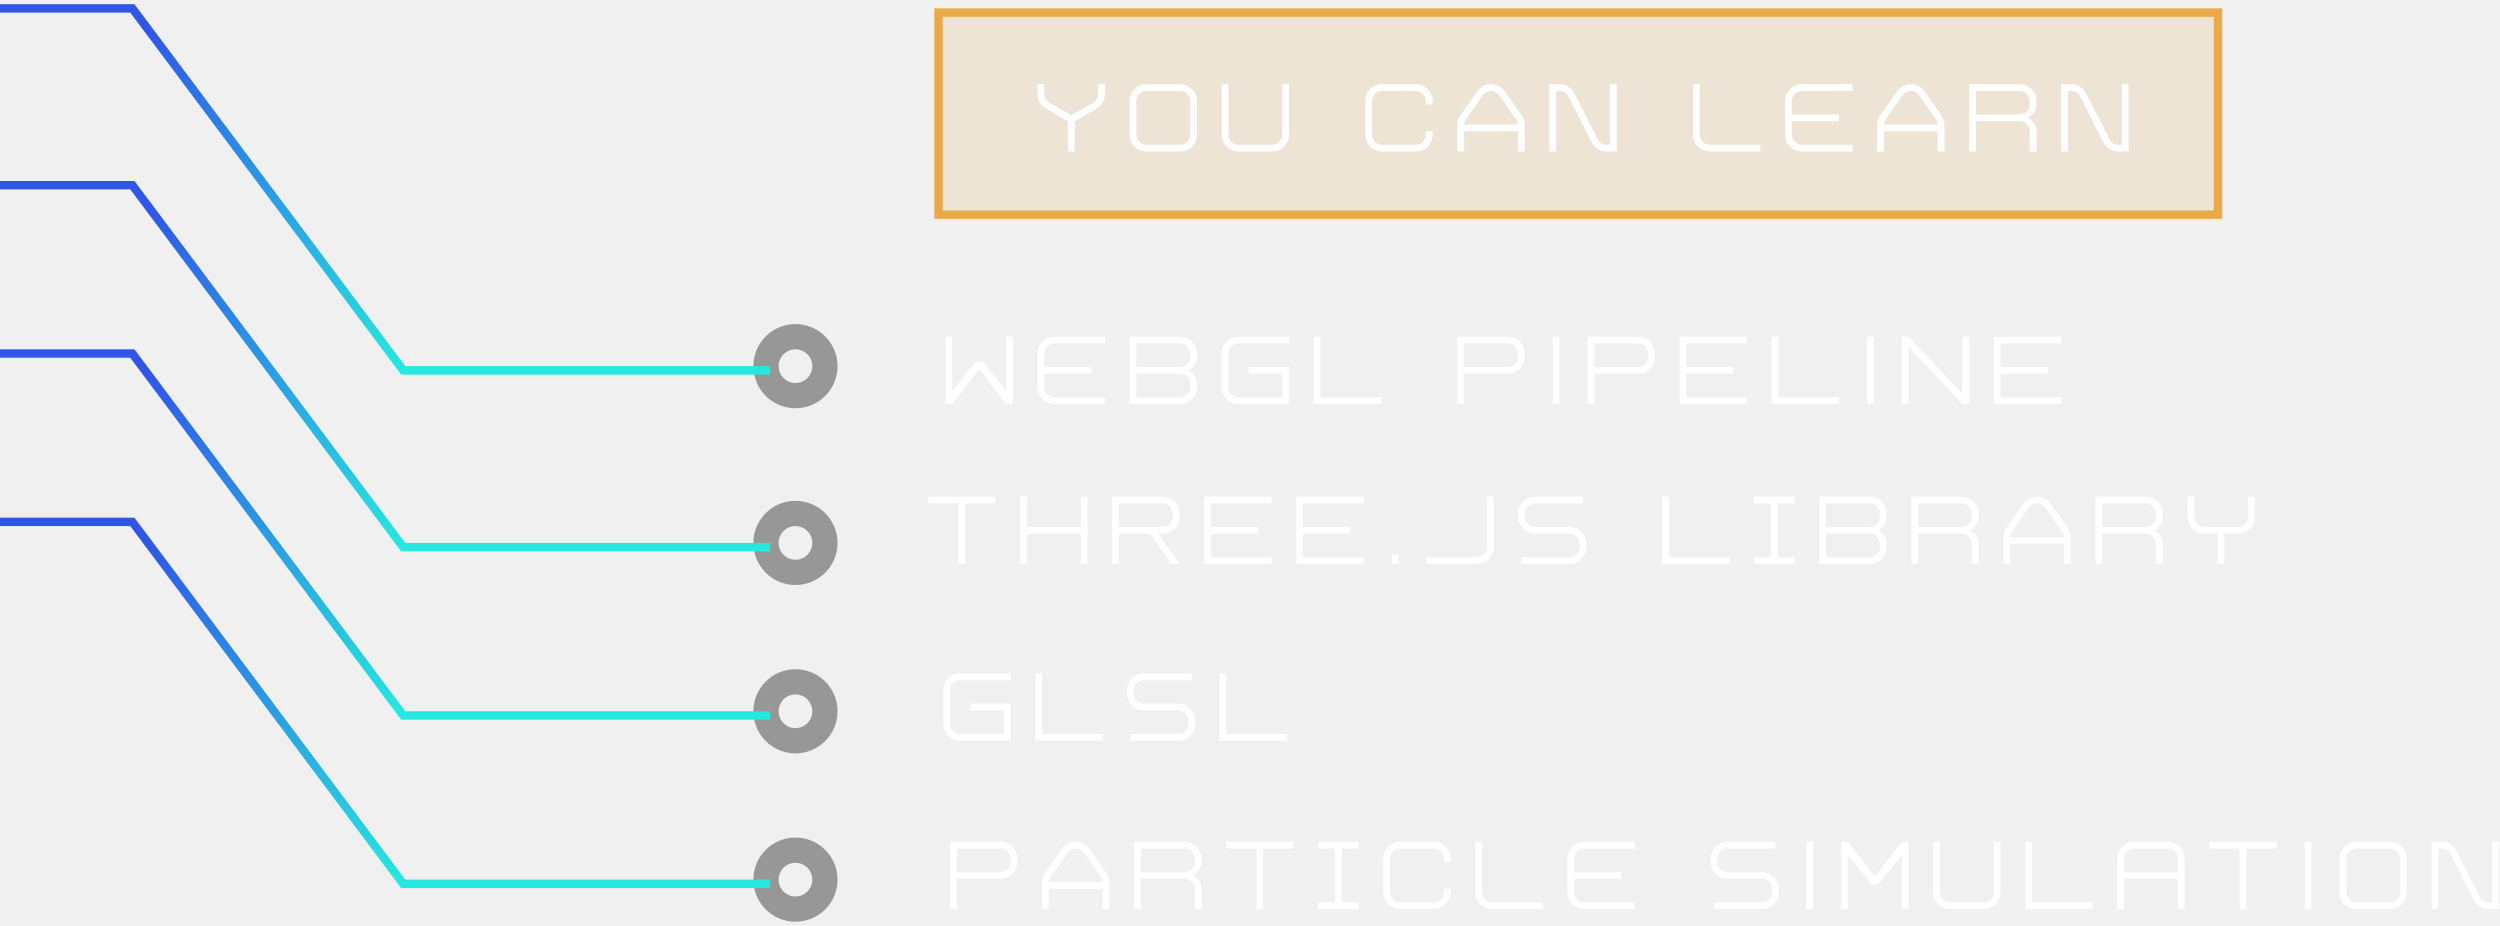
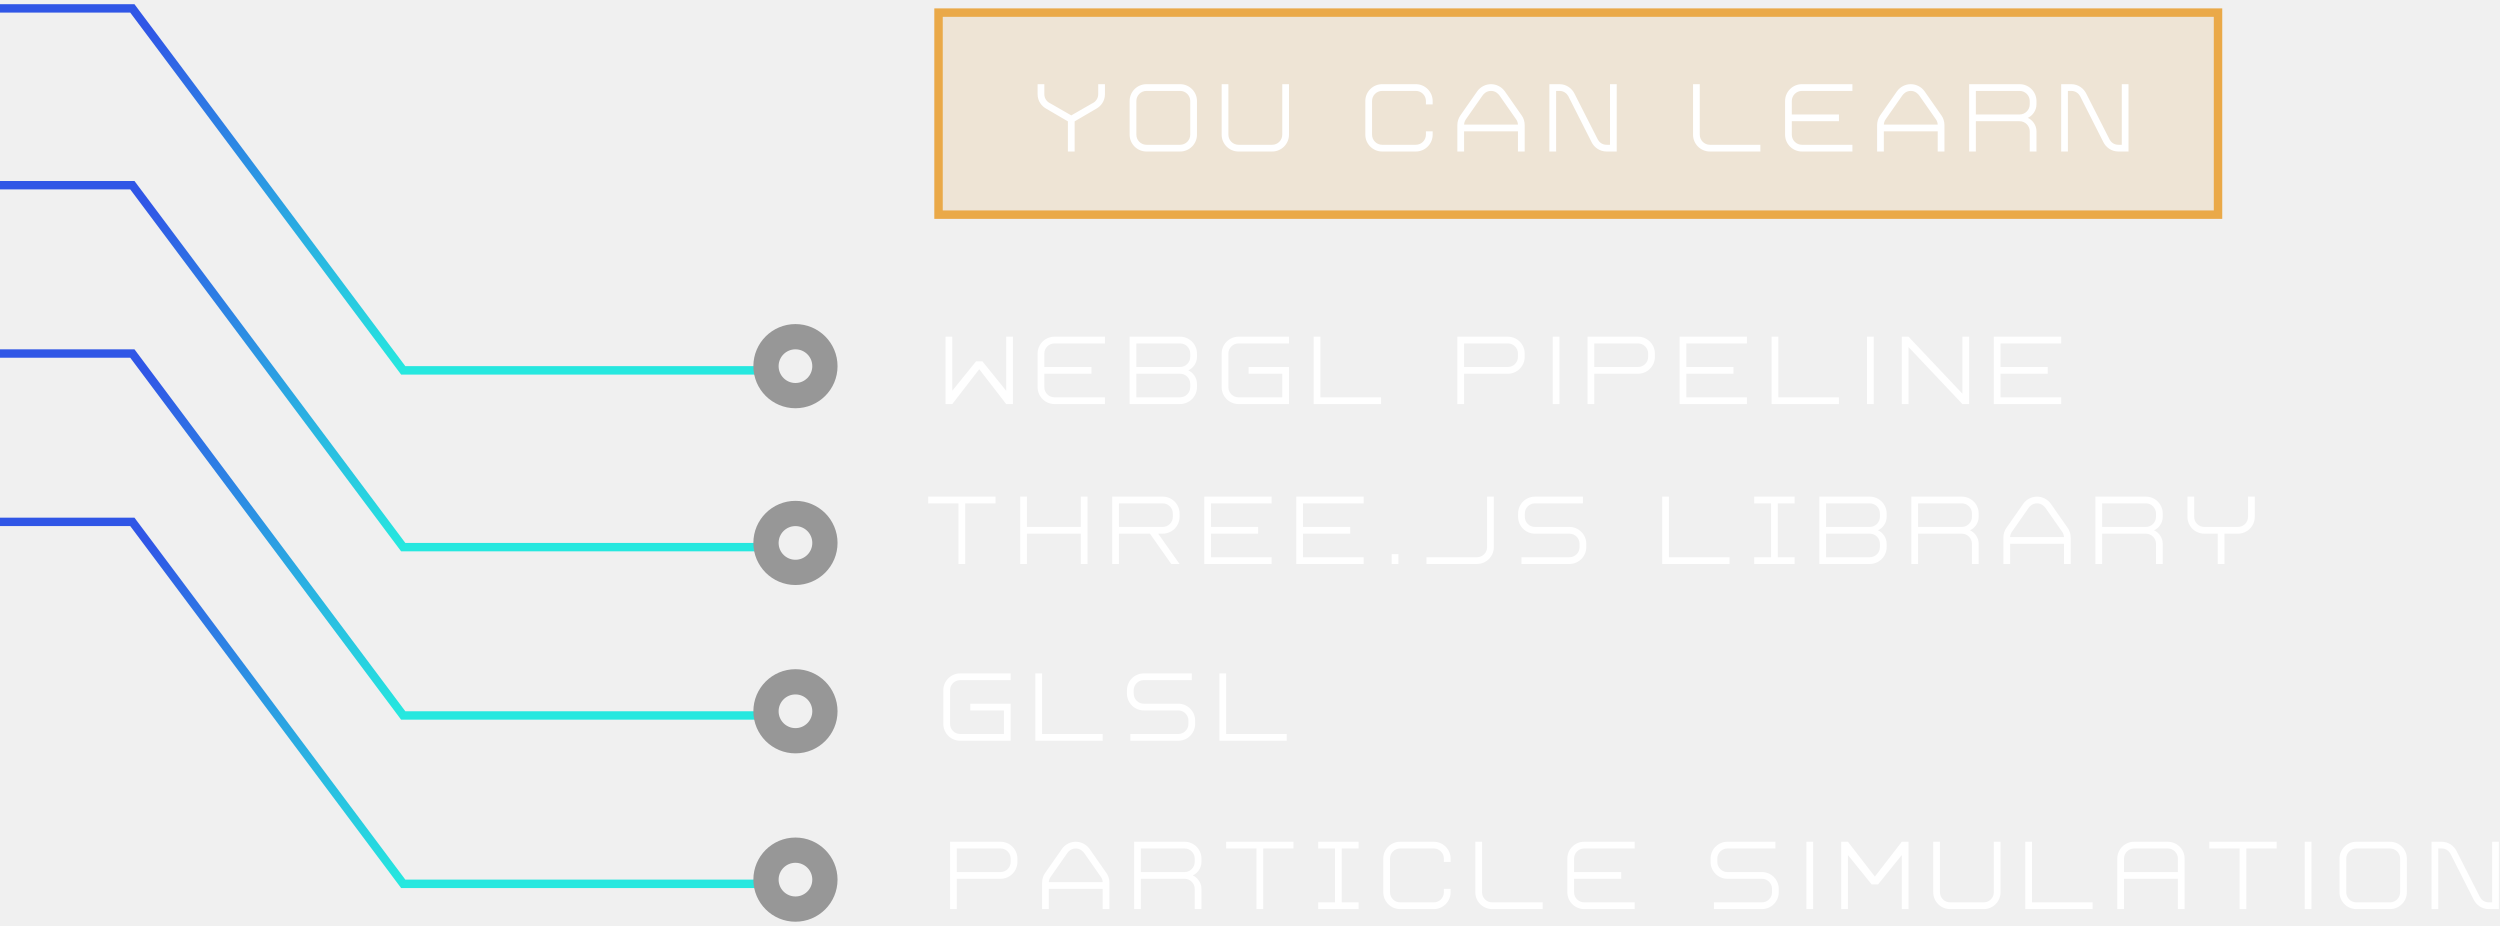
<svg xmlns="http://www.w3.org/2000/svg" xmlns:xlink="http://www.w3.org/1999/xlink" width="297px" height="110px" viewBox="0 0 297 110" version="1.1">
  <defs>
    <linearGradient x1="50%" y1="5.367%" x2="50%" y2="100%" id="linearGradient-1">
      <stop stop-color="#3056E6" offset="0%" />
      <stop stop-color="#26E8DF" offset="100%" />
    </linearGradient>
    <rect id="path-2" x="0" y="0" width="153" height="25" />
  </defs>
  <g id="Page-1" stroke="none" stroke-width="1" fill="none" fill-rule="evenodd">
    <g id="Mobile---SVG-OUTPUT" transform="translate(0, -775)">
      <g id="Group-3" transform="translate(-26, 776)">
        <g id="Group-7" transform="translate(62, 53.5) scale(-1, 1) translate(-62, -53.5) ">
          <g id="Group-4-Copy" transform="translate(0, 41)">
+             <polyline id="Line-3" stroke="url(#linearGradient-1)" stroke-linecap="square" points="7 43 50.097 43 82.276 1.13686838e-13 124 1.301112e-13" />
            <circle id="Oval" stroke="#979797" stroke-width="3" cx="3.5" cy="42.5" r="3.5" />
-             <polyline id="Line-3" stroke="url(#linearGradient-1)" stroke-linecap="square" points="7 43 50.097 43 82.276 1.13686838e-13 124 1.301112e-13" />
          </g>
          <g id="Group-4-Copy-4" transform="translate(0, 61)">
+             <polyline id="Line-3" stroke="url(#linearGradient-1)" stroke-linecap="square" points="7 43 50.097 43 82.276 1.13686838e-13 124 1.301112e-13" />
            <circle id="Oval" stroke="#979797" stroke-width="3" cx="3.5" cy="42.5" r="3.5" />
-             <polyline id="Line-3" stroke="url(#linearGradient-1)" stroke-linecap="square" points="7 43 50.097 43 82.276 1.13686838e-13 124 1.301112e-13" />
          </g>
          <g id="Group-4-Copy-2" transform="translate(0, 21)">
+             <polyline id="Line-3" stroke="url(#linearGradient-1)" stroke-linecap="square" points="7 43 50.097 43 82.276 1.13686838e-13 124 1.301112e-13" />
            <circle id="Oval" stroke="#979797" stroke-width="3" cx="3.5" cy="42.5" r="3.5" />
-             <polyline id="Line-3" stroke="url(#linearGradient-1)" stroke-linecap="square" points="7 43 50.097 43 82.276 1.13686838e-13 124 1.301112e-13" />
          </g>
          <g id="Group-4-Copy-3">
+             <polyline id="Line-3" stroke="url(#linearGradient-1)" stroke-linecap="square" points="7 43 50.097 43 82.276 1.13686838e-13 124 1.301112e-13" />
            <circle id="Oval" stroke="#979797" stroke-width="3" cx="3.5" cy="42.5" r="3.5" />
-             <polyline id="Line-3" stroke="url(#linearGradient-1)" stroke-linecap="square" points="7 43 50.097 43 82.276 1.13686838e-13 124 1.301112e-13" />
          </g>
        </g>
        <path d="M138.333,39 L139.133,39 L139.133,45.42 L141.953,41.93 L142.713,41.93 L145.533,45.42 L145.533,39 L146.333,39 L146.333,47 L145.533,47 L142.333,42.86 L139.133,47 L138.333,47 L138.333,39 Z M157.267,39.8 L151.267,39.8 C150.607,39.8 150.067,40.34 150.067,41 L150.067,42.6 L155.667,42.6 L155.667,43.4 L150.067,43.4 L150.067,45 C150.067,45.66 150.607,46.2 151.267,46.2 L157.267,46.2 L157.267,47 L151.267,47 C150.167,47 149.267,46.1 149.267,45 L149.267,41 C149.267,39.9 150.167,39 151.267,39 L157.267,39 L157.267,39.8 Z M167.17,43 C167.71,43.24 168.2,43.85 168.2,44.6 L168.2,45 C168.2,46.1 167.3,47 166.2,47 L160.2,47 L160.2,39 L166.2,39 C167.3,39 168.2,39.9 168.2,41 L168.2,41.4 C168.2,42.15 167.71,42.76 167.17,43 Z M166.2,43.4 L161,43.4 L161,46.2 L166.2,46.2 C166.86,46.2 167.4,45.66 167.4,45 L167.4,44.6 C167.4,43.94 166.86,43.4 166.2,43.4 Z M166.2,39.8 L161,39.8 L161,42.6 L166.2,42.6 C166.86,42.6 167.4,42.05 167.4,41.4 L167.4,41 C167.4,40.34 166.86,39.8 166.2,39.8 Z M179.133,39 L179.133,39.8 L173.133,39.8 C172.473,39.8 171.933,40.34 171.933,41 L171.933,45 C171.933,45.66 172.473,46.2 173.133,46.2 L178.333,46.2 L178.333,43.4 L174.333,43.4 L174.333,42.6 L179.133,42.6 L179.133,47 L173.133,47 C172.033,47 171.133,46.1 171.133,45 L171.133,41 C171.133,39.9 172.033,39 173.133,39 L179.133,39 Z M182.067,47 L182.067,39 L182.867,39 L182.867,46.2 L190.067,46.2 L190.067,47 L182.067,47 Z M199.133,47 L199.133,39 L205.133,39 C206.233,39 207.133,39.9 207.133,41 L207.133,41.4 C207.133,42.5 206.233,43.4 205.133,43.4 L199.933,43.4 L199.933,47 L199.133,47 Z M199.933,42.6 L205.133,42.6 C205.793,42.6 206.333,42.06 206.333,41.4 L206.333,41 C206.333,40.34 205.793,39.8 205.133,39.8 L199.933,39.8 L199.933,42.6 Z M210.467,47 L210.467,39 L211.267,39 L211.267,47 L210.467,47 Z M214.6,47 L214.6,39 L220.6,39 C221.7,39 222.6,39.9 222.6,41 L222.6,41.4 C222.6,42.5 221.7,43.4 220.6,43.4 L215.4,43.4 L215.4,47 L214.6,47 Z M215.4,42.6 L220.6,42.6 C221.26,42.6 221.8,42.06 221.8,41.4 L221.8,41 C221.8,40.34 221.26,39.8 220.6,39.8 L215.4,39.8 L215.4,42.6 Z M225.533,47 L225.533,39 L233.533,39 L233.533,39.8 L226.333,39.8 L226.333,42.6 L231.933,42.6 L231.933,43.4 L226.333,43.4 L226.333,46.2 L233.533,46.2 L233.533,47 L225.533,47 Z M236.467,47 L236.467,39 L237.267,39 L237.267,46.2 L244.467,46.2 L244.467,47 L236.467,47 Z M247.8,47 L247.8,39 L248.6,39 L248.6,47 L247.8,47 Z M251.933,47 L251.933,39 L252.733,39 L259.133,45.77 L259.133,39 L259.933,39 L259.933,47 L259.133,47 L252.733,40.23 L252.733,47 L251.933,47 Z M262.867,47 L262.867,39 L270.867,39 L270.867,39.8 L263.667,39.8 L263.667,42.6 L269.267,42.6 L269.267,43.4 L263.667,43.4 L263.667,46.2 L270.867,46.2 L270.867,47 L262.867,47 Z" id="WebGL-PIPELINE" fill="#FFFFFF" />
        <path d="M136.267,58 L144.267,58 L144.267,58.8 L140.667,58.8 L140.667,66 L139.867,66 L139.867,58.8 L136.267,58.8 L136.267,58 Z M147.2,66 L147.2,58 L148,58 L148,61.6 L154.4,61.6 L154.4,58 L155.2,58 L155.2,66 L154.4,66 L154.4,62.4 L148,62.4 L148,66 L147.2,66 Z M158.133,66 L158.133,58 L164.133,58 C165.233,58 166.133,58.9 166.133,60 L166.133,60.4 C166.133,61.5 165.233,62.4 164.133,62.4 L163.593,62.4 L166.133,66 L165.143,66 L162.613,62.4 L158.933,62.4 L158.933,66 L158.133,66 Z M158.933,61.6 L164.133,61.6 C164.793,61.6 165.333,61.06 165.333,60.4 L165.333,60 C165.333,59.34 164.793,58.8 164.133,58.8 L158.933,58.8 L158.933,61.6 Z M169.067,66 L169.067,58 L177.067,58 L177.067,58.8 L169.867,58.8 L169.867,61.6 L175.467,61.6 L175.467,62.4 L169.867,62.4 L169.867,65.2 L177.067,65.2 L177.067,66 L169.067,66 Z M180,66 L180,58 L188,58 L188,58.8 L180.8,58.8 L180.8,61.6 L186.4,61.6 L186.4,62.4 L180.8,62.4 L180.8,65.2 L188,65.2 L188,66 L180,66 Z M191.333,66 L191.333,64.83 L192.133,64.83 L192.133,66 L191.333,66 Z M195.467,66 L195.467,65.2 L201.467,65.2 C202.127,65.2 202.667,64.66 202.667,64 L202.667,58 L203.467,58 L203.467,64 C203.467,65.1 202.567,66 201.467,66 L195.467,66 Z M206.75,66 L206.75,65.2 L212.45,65.2 C213.11,65.2 213.65,64.66 213.65,64 L213.65,63.6 C213.65,62.94 213.11,62.4 212.45,62.4 L208.35,62.4 C207.25,62.4 206.35,61.5 206.35,60.4 L206.35,60 C206.35,58.9 207.25,58 208.35,58 L214.05,58 L214.05,58.8 L208.35,58.8 C207.69,58.8 207.15,59.34 207.15,60 L207.15,60.4 C207.15,61.06 207.69,61.6 208.35,61.6 L212.45,61.6 C213.55,61.6 214.45,62.5 214.45,63.6 L214.45,64 C214.45,65.1 213.55,66 212.45,66 L206.75,66 Z M223.467,66 L223.467,58 L224.267,58 L224.267,65.2 L231.467,65.2 L231.467,66 L223.467,66 Z M234.4,66 L234.4,65.2 L236.4,65.2 L236.4,58.8 L234.4,58.8 L234.4,58 L239.2,58 L239.2,58.8 L237.2,58.8 L237.2,65.2 L239.2,65.2 L239.2,66 L234.4,66 Z M249.103,62 C249.643,62.24 250.133,62.85 250.133,63.6 L250.133,64 C250.133,65.1 249.233,66 248.133,66 L242.133,66 L242.133,58 L248.133,58 C249.233,58 250.133,58.9 250.133,60 L250.133,60.4 C250.133,61.15 249.643,61.76 249.103,62 Z M248.133,62.4 L242.933,62.4 L242.933,65.2 L248.133,65.2 C248.793,65.2 249.333,64.66 249.333,64 L249.333,63.6 C249.333,62.94 248.793,62.4 248.133,62.4 Z M248.133,58.8 L242.933,58.8 L242.933,61.6 L248.133,61.6 C248.793,61.6 249.333,61.05 249.333,60.4 L249.333,60 C249.333,59.34 248.793,58.8 248.133,58.8 Z M253.067,58 L259.067,58 C260.167,58 261.067,58.9 261.067,60 L261.067,60.4 C261.067,61.15 260.577,61.76 260.037,62 C260.577,62.24 261.067,62.85 261.067,63.6 L261.067,66 L260.267,66 L260.267,63.6 C260.267,62.95 259.727,62.4 259.067,62.4 L253.867,62.4 L253.867,66 L253.067,66 L253.067,58 Z M259.067,58.8 L253.867,58.8 L253.867,61.6 L259.067,61.6 C259.727,61.6 260.267,61.05 260.267,60.4 L260.267,60 C260.267,59.34 259.727,58.8 259.067,58.8 Z M264,66 L264,62.86 C264,62.45 264.13,62.04 264.36,61.71 L266.36,58.85 C266.75,58.3 267.38,58 268,58 C268.62,58 269.25,58.3 269.64,58.85 L271.64,61.71 C271.87,62.03 272,62.44 272,62.86 L272,66 L271.2,66 L271.2,63.6 L264.8,63.6 L264.8,66 L264,66 Z M268,58.8 C267.45,58.8 267.13,59.15 266.99,59.35 L265.02,62.17 C264.87,62.38 264.81,62.61 264.8,62.8 L271.2,62.8 C271.19,62.61 271.13,62.38 270.98,62.17 L269.01,59.35 C268.87,59.16 268.55,58.8 268,58.8 Z M274.933,58 L280.933,58 C282.033,58 282.933,58.9 282.933,60 L282.933,60.4 C282.933,61.15 282.443,61.76 281.903,62 C282.443,62.24 282.933,62.85 282.933,63.6 L282.933,66 L282.133,66 L282.133,63.6 C282.133,62.95 281.593,62.4 280.933,62.4 L275.733,62.4 L275.733,66 L274.933,66 L274.933,58 Z M280.933,58.8 L275.733,58.8 L275.733,61.6 L280.933,61.6 C281.593,61.6 282.133,61.05 282.133,60.4 L282.133,60 C282.133,59.34 281.593,58.8 280.933,58.8 Z M286.667,58 L286.667,60.4 C286.667,61.06 287.207,61.6 287.867,61.6 L291.867,61.6 C292.527,61.6 293.067,61.06 293.067,60.4 L293.067,58 L293.867,58 L293.867,60.4 C293.867,61.5 292.967,62.4 291.867,62.4 L290.267,62.4 L290.267,66 L289.467,66 L289.467,62.4 L287.867,62.4 C286.767,62.4 285.867,61.5 285.867,60.4 L285.867,58 L286.667,58 Z" id="THREE.JS-Library" fill="#FFFFFF" />
        <path d="M146.067,79 L146.067,79.8 L140.067,79.8 C139.407,79.8 138.867,80.34 138.867,81 L138.867,85 C138.867,85.66 139.407,86.2 140.067,86.2 L145.267,86.2 L145.267,83.4 L141.267,83.4 L141.267,82.6 L146.067,82.6 L146.067,87 L140.067,87 C138.967,87 138.067,86.1 138.067,85 L138.067,81 C138.067,79.9 138.967,79 140.067,79 L146.067,79 Z M149,87 L149,79 L149.8,79 L149.8,86.2 L157,86.2 L157,87 L149,87 Z M160.283,87 L160.283,86.2 L165.983,86.2 C166.643,86.2 167.183,85.66 167.183,85 L167.183,84.6 C167.183,83.94 166.643,83.4 165.983,83.4 L161.883,83.4 C160.783,83.4 159.883,82.5 159.883,81.4 L159.883,81 C159.883,79.9 160.783,79 161.883,79 L167.583,79 L167.583,79.8 L161.883,79.8 C161.223,79.8 160.683,80.34 160.683,81 L160.683,81.4 C160.683,82.06 161.223,82.6 161.883,82.6 L165.983,82.6 C167.083,82.6 167.983,83.5 167.983,84.6 L167.983,85 C167.983,86.1 167.083,87 165.983,87 L160.283,87 Z M170.867,87 L170.867,79 L171.667,79 L171.667,86.2 L178.867,86.2 L178.867,87 L170.867,87 Z" id="GLSL" fill="#FFFFFF" />
        <path d="M138.867,107 L138.867,99 L144.867,99 C145.967,99 146.867,99.9 146.867,101 L146.867,101.4 C146.867,102.5 145.967,103.4 144.867,103.4 L139.667,103.4 L139.667,107 L138.867,107 Z M139.667,102.6 L144.867,102.6 C145.527,102.6 146.067,102.06 146.067,101.4 L146.067,101 C146.067,100.34 145.527,99.8 144.867,99.8 L139.667,99.8 L139.667,102.6 Z M149.8,107 L149.8,103.86 C149.8,103.45 149.93,103.04 150.16,102.71 L152.16,99.85 C152.55,99.3 153.18,99 153.8,99 C154.42,99 155.05,99.3 155.44,99.85 L157.44,102.71 C157.67,103.03 157.8,103.44 157.8,103.86 L157.8,107 L157,107 L157,104.6 L150.6,104.6 L150.6,107 L149.8,107 Z M153.8,99.8 C153.25,99.8 152.93,100.15 152.79,100.35 L150.82,103.17 C150.67,103.38 150.61,103.61 150.6,103.8 L157,103.8 C156.99,103.61 156.93,103.38 156.78,103.17 L154.81,100.35 C154.67,100.16 154.35,99.8 153.8,99.8 Z M160.733,99 L166.733,99 C167.833,99 168.733,99.9 168.733,101 L168.733,101.4 C168.733,102.15 168.243,102.76 167.703,103 C168.243,103.24 168.733,103.85 168.733,104.6 L168.733,107 L167.933,107 L167.933,104.6 C167.933,103.95 167.393,103.4 166.733,103.4 L161.533,103.4 L161.533,107 L160.733,107 L160.733,99 Z M166.733,99.8 L161.533,99.8 L161.533,102.6 L166.733,102.6 C167.393,102.6 167.933,102.05 167.933,101.4 L167.933,101 C167.933,100.34 167.393,99.8 166.733,99.8 Z M171.667,99 L179.667,99 L179.667,99.8 L176.067,99.8 L176.067,107 L175.267,107 L175.267,99.8 L171.667,99.8 L171.667,99 Z M182.6,107 L182.6,106.2 L184.6,106.2 L184.6,99.8 L182.6,99.8 L182.6,99 L187.4,99 L187.4,99.8 L185.4,99.8 L185.4,106.2 L187.4,106.2 L187.4,107 L182.6,107 Z M198.333,101.4 L197.533,101.4 L197.533,101 C197.533,100.34 196.993,99.8 196.333,99.8 L192.333,99.8 C191.673,99.8 191.133,100.34 191.133,101 L191.133,105 C191.133,105.66 191.673,106.2 192.333,106.2 L196.333,106.2 C196.993,106.2 197.533,105.66 197.533,105 L197.533,104.6 L198.333,104.6 L198.333,105 C198.333,106.1 197.433,107 196.333,107 L192.333,107 C191.233,107 190.333,106.1 190.333,105 L190.333,101 C190.333,99.9 191.233,99 192.333,99 L196.333,99 C197.433,99 198.333,99.9 198.333,101 L198.333,101.4 Z M201.267,99 L202.067,99 L202.067,105 C202.067,105.66 202.607,106.2 203.267,106.2 L209.267,106.2 L209.267,107 L203.267,107 C202.167,107 201.267,106.1 201.267,105 L201.267,99 Z M220.2,99.8 L214.2,99.8 C213.54,99.8 213,100.34 213,101 L213,102.6 L218.6,102.6 L218.6,103.4 L213,103.4 L213,105 C213,105.66 213.54,106.2 214.2,106.2 L220.2,106.2 L220.2,107 L214.2,107 C213.1,107 212.2,106.1 212.2,105 L212.2,101 C212.2,99.9 213.1,99 214.2,99 L220.2,99 L220.2,99.8 Z M229.617,107 L229.617,106.2 L235.317,106.2 C235.977,106.2 236.517,105.66 236.517,105 L236.517,104.6 C236.517,103.94 235.977,103.4 235.317,103.4 L231.217,103.4 C230.117,103.4 229.217,102.5 229.217,101.4 L229.217,101 C229.217,99.9 230.117,99 231.217,99 L236.917,99 L236.917,99.8 L231.217,99.8 C230.557,99.8 230.017,100.34 230.017,101 L230.017,101.4 C230.017,102.06 230.557,102.6 231.217,102.6 L235.317,102.6 C236.417,102.6 237.317,103.5 237.317,104.6 L237.317,105 C237.317,106.1 236.417,107 235.317,107 L229.617,107 Z M240.6,107 L240.6,99 L241.4,99 L241.4,107 L240.6,107 Z M244.733,107 L244.733,99 L245.533,99 L248.733,103.14 L251.933,99 L252.733,99 L252.733,107 L251.933,107 L251.933,100.58 L249.113,104.07 L248.353,104.07 L245.533,100.58 L245.533,107 L244.733,107 Z M255.667,99 L256.467,99 L256.467,105 C256.467,105.66 257.007,106.2 257.667,106.2 L261.667,106.2 C262.327,106.2 262.867,105.66 262.867,105 L262.867,99 L263.667,99 L263.667,105 C263.667,106.1 262.767,107 261.667,107 L257.667,107 C256.567,107 255.667,106.1 255.667,105 L255.667,99 Z M266.6,107 L266.6,99 L267.4,99 L267.4,106.2 L274.6,106.2 L274.6,107 L266.6,107 Z M277.533,107 L277.533,101 C277.533,99.9 278.433,99 279.533,99 L283.533,99 C284.633,99 285.533,99.9 285.533,101 L285.533,107 L284.733,107 L284.733,103.4 L278.333,103.4 L278.333,107 L277.533,107 Z M278.333,102.6 L284.733,102.6 L284.733,101 C284.733,100.34 284.193,99.8 283.533,99.8 L279.533,99.8 C278.873,99.8 278.333,100.34 278.333,101 L278.333,102.6 Z M288.467,99 L296.467,99 L296.467,99.8 L292.867,99.8 L292.867,107 L292.067,107 L292.067,99.8 L288.467,99.8 L288.467,99 Z M299.8,107 L299.8,99 L300.6,99 L300.6,107 L299.8,107 Z M303.933,105 L303.933,101 C303.933,99.9 304.833,99 305.933,99 L309.933,99 C311.033,99 311.933,99.9 311.933,101 L311.933,105 C311.933,106.1 311.033,107 309.933,107 L305.933,107 C304.833,107 303.933,106.1 303.933,105 Z M305.933,106.2 L309.933,106.2 C310.593,106.2 311.133,105.66 311.133,105 L311.133,101 C311.133,100.34 310.593,99.8 309.933,99.8 L305.933,99.8 C305.273,99.8 304.733,100.34 304.733,101 L304.733,105 C304.733,105.66 305.273,106.2 305.933,106.2 Z M322.867,107 L321.667,107 C320.827,107 320.177,106.49 319.877,105.88 L317.107,100.41 C316.927,100.09 316.567,99.8 316.067,99.8 L315.667,99.8 L315.667,107 L314.867,107 L314.867,99 L316.067,99 C316.907,99 317.567,99.52 317.867,100.16 L320.627,105.59 C320.797,105.9 321.147,106.2 321.667,106.2 L322.067,106.2 L322.067,99 L322.867,99 L322.867,107 Z" id="Particle-SIMULATIOn" fill="#FFFFFF" />
        <g id="Group-5" transform="translate(137, 0)">
          <g id="Rectangle-8">
            <use fill-opacity="0.217" fill="#E6B976" fill-rule="evenodd" xlink:href="#path-2" />
            <rect stroke="#EAA948" stroke-width="1" x="0.5" y="0.5" width="152" height="24" />
          </g>
          <path d="M12.267,9 L13.067,9 L13.067,10.2 C13.067,10.68 13.367,11.11 13.797,11.29 L16.267,12.71 L18.737,11.29 C19.167,11.11 19.467,10.68 19.467,10.2 L19.467,9 L20.267,9 L20.267,10.2 C20.267,11.03 19.757,11.63 19.247,11.91 L16.667,13.42 L16.667,17 L15.867,17 L15.867,13.42 L13.287,11.91 C12.777,11.63 12.267,11.03 12.267,10.2 L12.267,9 Z M31.2,11 L31.2,15 C31.2,16.1 30.3,17 29.2,17 L25.2,17 C24.1,17 23.2,16.1 23.2,15 L23.2,11 C23.2,9.9 24.1,9 25.2,9 L29.2,9 C30.3,9 31.2,9.9 31.2,11 Z M25.2,16.2 L29.2,16.2 C29.86,16.2 30.4,15.66 30.4,15 L30.4,11 C30.4,10.34 29.86,9.8 29.2,9.8 L25.2,9.8 C24.54,9.8 24,10.34 24,11 L24,15 C24,15.66 24.54,16.2 25.2,16.2 Z M34.933,9 L34.933,15 C34.933,15.66 35.473,16.2 36.133,16.2 L40.133,16.2 C40.793,16.2 41.333,15.66 41.333,15 L41.333,9 L42.133,9 L42.133,15 C42.133,16.1 41.233,17 40.133,17 L36.133,17 C35.033,17 34.133,16.1 34.133,15 L34.133,9 L34.933,9 Z M59.2,11.4 L58.4,11.4 L58.4,11 C58.4,10.34 57.86,9.8 57.2,9.8 L53.2,9.8 C52.54,9.8 52,10.34 52,11 L52,15 C52,15.66 52.54,16.2 53.2,16.2 L57.2,16.2 C57.86,16.2 58.4,15.66 58.4,15 L58.4,14.6 L59.2,14.6 L59.2,15 C59.2,16.1 58.3,17 57.2,17 L53.2,17 C52.1,17 51.2,16.1 51.2,15 L51.2,11 C51.2,9.9 52.1,9 53.2,9 L57.2,9 C58.3,9 59.2,9.9 59.2,11 L59.2,11.4 Z M62.133,17 L62.133,13.86 C62.133,13.45 62.263,13.04 62.493,12.71 L64.493,9.85 C64.883,9.3 65.513,9 66.133,9 C66.753,9 67.383,9.3 67.773,9.85 L69.773,12.71 C70.003,13.03 70.133,13.44 70.133,13.86 L70.133,17 L69.333,17 L69.333,14.6 L62.933,14.6 L62.933,17 L62.133,17 Z M66.133,9.8 C65.583,9.8 65.263,10.15 65.123,10.35 L63.153,13.17 C63.003,13.38 62.943,13.61 62.933,13.8 L69.333,13.8 C69.323,13.61 69.263,13.38 69.113,13.17 L67.143,10.35 C67.003,10.16 66.683,9.8 66.133,9.8 Z M81.067,17 L79.867,17 C79.027,17 78.377,16.49 78.077,15.88 L75.307,10.41 C75.127,10.09 74.767,9.8 74.267,9.8 L73.867,9.8 L73.867,17 L73.067,17 L73.067,9 L74.267,9 C75.107,9 75.767,9.52 76.067,10.16 L78.827,15.59 C78.997,15.9 79.347,16.2 79.867,16.2 L80.267,16.2 L80.267,9 L81.067,9 L81.067,17 Z M90.133,9 L90.933,9 L90.933,15 C90.933,15.66 91.473,16.2 92.133,16.2 L98.133,16.2 L98.133,17 L92.133,17 C91.033,17 90.133,16.1 90.133,15 L90.133,9 Z M109.067,9.8 L103.067,9.8 C102.407,9.8 101.867,10.34 101.867,11 L101.867,12.6 L107.467,12.6 L107.467,13.4 L101.867,13.4 L101.867,15 C101.867,15.66 102.407,16.2 103.067,16.2 L109.067,16.2 L109.067,17 L103.067,17 C101.967,17 101.067,16.1 101.067,15 L101.067,11 C101.067,9.9 101.967,9 103.067,9 L109.067,9 L109.067,9.8 Z M112,17 L112,13.86 C112,13.45 112.13,13.04 112.36,12.71 L114.36,9.85 C114.75,9.3 115.38,9 116,9 C116.62,9 117.25,9.3 117.64,9.85 L119.64,12.71 C119.87,13.03 120,13.44 120,13.86 L120,17 L119.2,17 L119.2,14.6 L112.8,14.6 L112.8,17 L112,17 Z M116,9.8 C115.45,9.8 115.13,10.15 114.99,10.35 L113.02,13.17 C112.87,13.38 112.81,13.61 112.8,13.8 L119.2,13.8 C119.19,13.61 119.13,13.38 118.98,13.17 L117.01,10.35 C116.87,10.16 116.55,9.8 116,9.8 Z M122.933,9 L128.933,9 C130.033,9 130.933,9.9 130.933,11 L130.933,11.4 C130.933,12.15 130.443,12.76 129.903,13 C130.443,13.24 130.933,13.85 130.933,14.6 L130.933,17 L130.133,17 L130.133,14.6 C130.133,13.95 129.593,13.4 128.933,13.4 L123.733,13.4 L123.733,17 L122.933,17 L122.933,9 Z M128.933,9.8 L123.733,9.8 L123.733,12.6 L128.933,12.6 C129.593,12.6 130.133,12.05 130.133,11.4 L130.133,11 C130.133,10.34 129.593,9.8 128.933,9.8 Z M141.867,17 L140.667,17 C139.827,17 139.177,16.49 138.877,15.88 L136.107,10.41 C135.927,10.09 135.567,9.8 135.067,9.8 L134.667,9.8 L134.667,17 L133.867,17 L133.867,9 L135.067,9 C135.907,9 136.567,9.52 136.867,10.16 L139.627,15.59 C139.797,15.9 140.147,16.2 140.667,16.2 L141.067,16.2 L141.067,9 L141.867,9 L141.867,17 Z" id="You-can-learn" fill="#FFFFFF" />
        </g>
      </g>
    </g>
  </g>
</svg>
